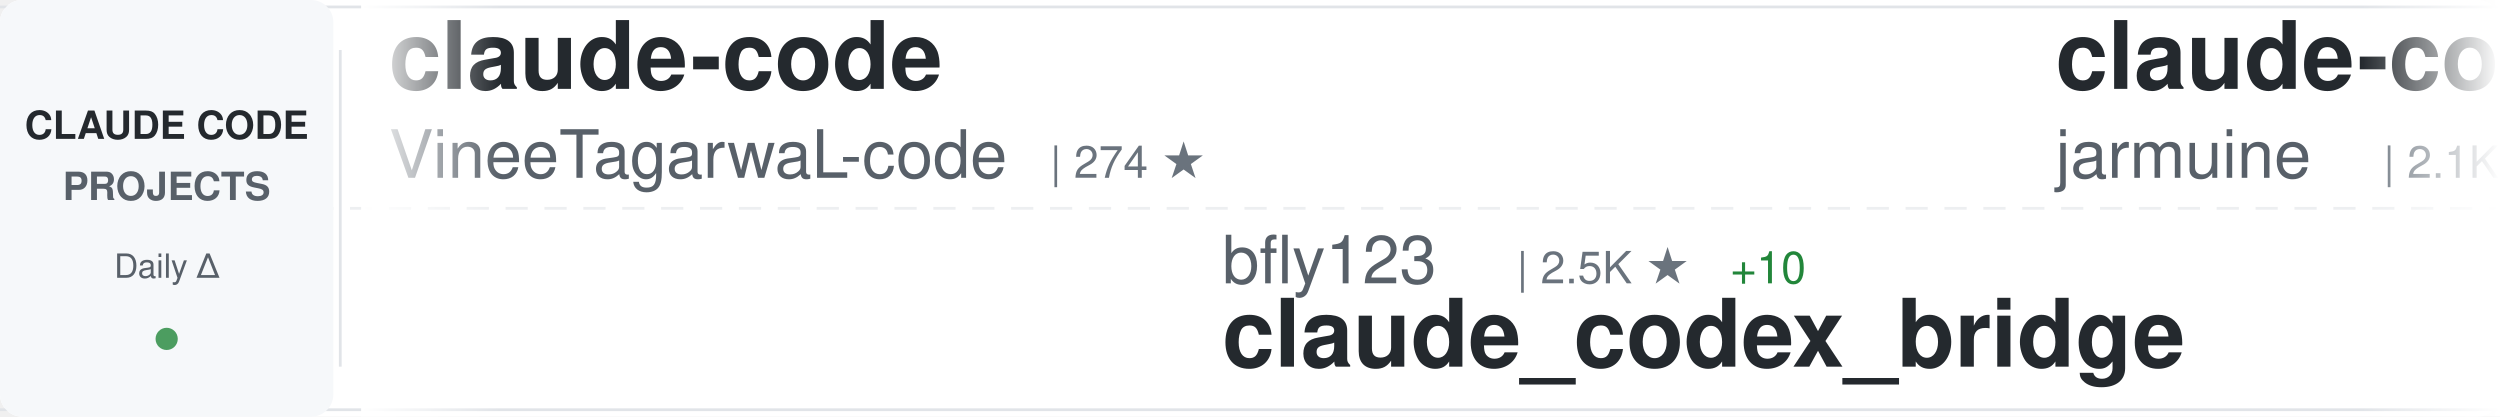
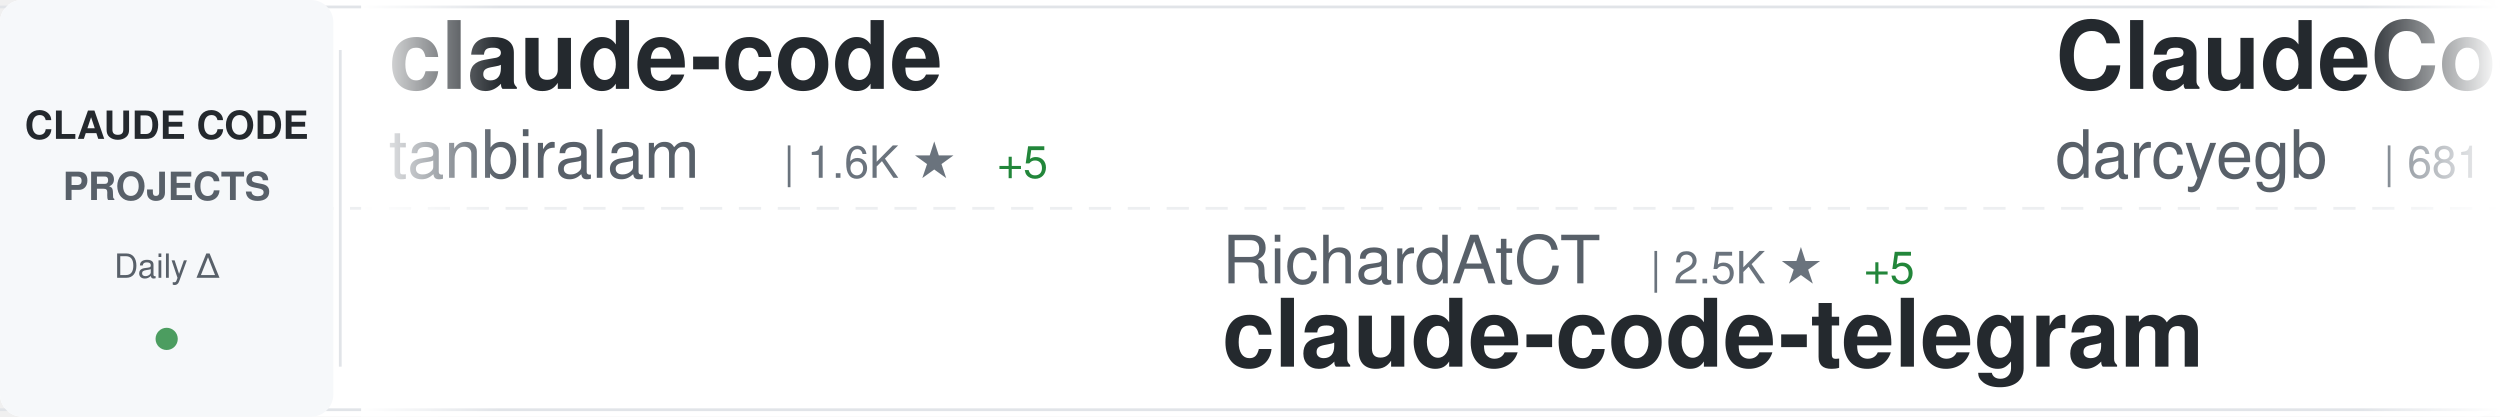
<svg xmlns="http://www.w3.org/2000/svg" width="900" height="150">
  <defs>
    <linearGradient id="awesomeLeftFade" x1="0%" y1="0%" x2="100%" y2="0%">
      <stop offset="0%" style="stop-color:#ffffff;stop-opacity:1" />
      <stop offset="100%" style="stop-color:#ffffff;stop-opacity:0" />
    </linearGradient>
    <linearGradient id="awesomeRightFade" x1="0%" y1="0%" x2="100%" y2="0%">
      <stop offset="0%" style="stop-color:#ffffff;stop-opacity:0" />
      <stop offset="100%" style="stop-color:#ffffff;stop-opacity:1" />
    </linearGradient>
  </defs>
  <rect width="900" height="150" fill="#ffffff" rx="8" />
  <rect x="0" y="2" width="900" height="1" fill="#e1e4e8" />
  <rect x="0" y="147" width="900" height="1" fill="#e1e4e8" />
  <line x1="0" y1="75" x2="900" y2="75" stroke="#e1e4e8" stroke-width="1" stroke-dasharray="8 6" opacity="0.6" />
  <rect x="0" y="0" width="120" height="150" fill="#f6f8fa" rx="8" />
  <text x="60" y="50" font-family="-apple-system, BlinkMacSystemFont, 'Segoe UI', Helvetica, Arial, sans-serif" font-size="14" font-weight="600" fill="#24292e" text-anchor="middle">CLAUDE CODE</text>
  <text x="60" y="72" font-family="-apple-system, BlinkMacSystemFont, 'Segoe UI', Helvetica, Arial, sans-serif" font-size="14" font-weight="600" fill="#586069" text-anchor="middle">PROJECTS</text>
  <text x="60" y="100" font-family="-apple-system, BlinkMacSystemFont, 'Segoe UI', Helvetica, Arial, sans-serif" font-size="12" font-weight="500" fill="#586069" text-anchor="middle">Daily Δ</text>
  <circle cx="60" cy="122" r="4" fill="#22863a" opacity="0.8" />
  <rect x="122" y="18" width="1" height="114" fill="#e1e4e8" />
  <clipPath id="awesomeTickerClip">
    <rect x="130" y="0" width="770" height="150" />
  </clipPath>
  <g clip-path="url(#awesomeTickerClip)">
    <g id="awesomeTickerItems">
      <animateTransform attributeName="transform" attributeType="XML" type="translate" from="0 0" to="-3000 0" dur="54s" repeatCount="indefinite" />
      <g transform="translate(0, 0)">
        <text x="140" y="32" font-family="-apple-system, BlinkMacSystemFont, 'Segoe UI', Helvetica, Arial, sans-serif" font-size="34" font-weight="600" fill="#24292e">claude-code</text>
-         <text x="140" y="64" font-family="-apple-system, BlinkMacSystemFont, 'Segoe UI', Helvetica, Arial, sans-serif" font-size="24" font-weight="400" fill="#586069">VineeTagarwaL-code</text>
-         <text x="378" y="64" font-family="-apple-system, BlinkMacSystemFont, 'Segoe UI', Helvetica, Arial, sans-serif" font-size="16" font-weight="500" fill="#6a737d">| 274 ★</text>
+         <text x="140" y="64" font-family="-apple-system, BlinkMacSystemFont, 'Segoe UI', Helvetica, Arial, sans-serif" font-size="24" font-weight="400" fill="#586069">tanbiralam</text>
+         <text x="282" y="64" font-family="-apple-system, BlinkMacSystemFont, 'Segoe UI', Helvetica, Arial, sans-serif" font-size="16" font-weight="500" fill="#6a737d">| 1.6K ★</text>
+         <text x="359" y="64" font-family="-apple-system, BlinkMacSystemFont, 'Segoe UI', Helvetica, Arial, sans-serif" font-size="16" font-weight="500" fill="#22863a"> +5</text>
      </g>
      <g transform="translate(300, 0)">
-         <text x="140" y="102" font-family="-apple-system, BlinkMacSystemFont, 'Segoe UI', Helvetica, Arial, sans-serif" font-size="24" font-weight="400" fill="#586069">bfly123</text>
-         <text x="246" y="102" font-family="-apple-system, BlinkMacSystemFont, 'Segoe UI', Helvetica, Arial, sans-serif" font-size="16" font-weight="500" fill="#6a737d">| 2.5K ★</text>
-         <text x="323" y="102" font-family="-apple-system, BlinkMacSystemFont, 'Segoe UI', Helvetica, Arial, sans-serif" font-size="16" font-weight="500" fill="#22863a"> +10</text>
-         <text x="140" y="132" font-family="-apple-system, BlinkMacSystemFont, 'Segoe UI', Helvetica, Arial, sans-serif" font-size="34" font-weight="600" fill="#24292e">claude_codex_bridge</text>
+         <text x="140" y="102" font-family="-apple-system, BlinkMacSystemFont, 'Segoe UI', Helvetica, Arial, sans-serif" font-size="24" font-weight="400" fill="#586069">RichardAtCT</text>
+         <text x="294" y="102" font-family="-apple-system, BlinkMacSystemFont, 'Segoe UI', Helvetica, Arial, sans-serif" font-size="16" font-weight="500" fill="#6a737d">| 2.5K ★</text>
+         <text x="371" y="102" font-family="-apple-system, BlinkMacSystemFont, 'Segoe UI', Helvetica, Arial, sans-serif" font-size="16" font-weight="500" fill="#22863a"> +5</text>
+         <text x="140" y="132" font-family="-apple-system, BlinkMacSystemFont, 'Segoe UI', Helvetica, Arial, sans-serif" font-size="34" font-weight="600" fill="#24292e">claude-code-telegram</text>
      </g>
      <g transform="translate(600, 0)">
-         <text x="140" y="32" font-family="-apple-system, BlinkMacSystemFont, 'Segoe UI', Helvetica, Arial, sans-serif" font-size="34" font-weight="600" fill="#24292e">claude-code</text>
-         <text x="140" y="64" font-family="-apple-system, BlinkMacSystemFont, 'Segoe UI', Helvetica, Arial, sans-serif" font-size="24" font-weight="400" fill="#586069">jarmuine</text>
-         <text x="258" y="64" font-family="-apple-system, BlinkMacSystemFont, 'Segoe UI', Helvetica, Arial, sans-serif" font-size="16" font-weight="500" fill="#6a737d">| 2.1K ★</text>
-         <text x="335" y="64" font-family="-apple-system, BlinkMacSystemFont, 'Segoe UI', Helvetica, Arial, sans-serif" font-size="16" font-weight="500" fill="#22863a"> +4</text>
+         <text x="140" y="32" font-family="-apple-system, BlinkMacSystemFont, 'Segoe UI', Helvetica, Arial, sans-serif" font-size="34" font-weight="600" fill="#24292e">ClaudeCodeAgents</text>
+         <text x="140" y="64" font-family="-apple-system, BlinkMacSystemFont, 'Segoe UI', Helvetica, Arial, sans-serif" font-size="24" font-weight="400" fill="#586069">darcyegb</text>
+         <text x="258" y="64" font-family="-apple-system, BlinkMacSystemFont, 'Segoe UI', Helvetica, Arial, sans-serif" font-size="16" font-weight="500" fill="#6a737d">| 681 ★</text>
+         <text x="326" y="64" font-family="-apple-system, BlinkMacSystemFont, 'Segoe UI', Helvetica, Arial, sans-serif" font-size="16" font-weight="500" fill="#22863a"> +1</text>
      </g>
      <g transform="translate(900, 0)">
-         <text x="140" y="102" font-family="-apple-system, BlinkMacSystemFont, 'Segoe UI', Helvetica, Arial, sans-serif" font-size="24" font-weight="400" fill="#586069">qwibitai</text>
-         <text x="258" y="102" font-family="-apple-system, BlinkMacSystemFont, 'Segoe UI', Helvetica, Arial, sans-serif" font-size="16" font-weight="500" fill="#6a737d">| 28.6K ★</text>
-         <text x="344" y="102" font-family="-apple-system, BlinkMacSystemFont, 'Segoe UI', Helvetica, Arial, sans-serif" font-size="16" font-weight="500" fill="#22863a"> +41</text>
-         <text x="140" y="132" font-family="-apple-system, BlinkMacSystemFont, 'Segoe UI', Helvetica, Arial, sans-serif" font-size="34" font-weight="600" fill="#24292e">nanoclaw</text>
+         <text x="140" y="102" font-family="-apple-system, BlinkMacSystemFont, 'Segoe UI', Helvetica, Arial, sans-serif" font-size="24" font-weight="400" fill="#586069">affaan-m</text>
+         <text x="258" y="102" font-family="-apple-system, BlinkMacSystemFont, 'Segoe UI', Helvetica, Arial, sans-serif" font-size="16" font-weight="500" fill="#6a737d">| 173.3K ★</text>
+         <text x="353" y="102" font-family="-apple-system, BlinkMacSystemFont, 'Segoe UI', Helvetica, Arial, sans-serif" font-size="16" font-weight="500" fill="#22863a"> +646</text>
+         <text x="140" y="132" font-family="-apple-system, BlinkMacSystemFont, 'Segoe UI', Helvetica, Arial, sans-serif" font-size="34" font-weight="600" fill="#24292e">everything-claude-code</text>
      </g>
      <g transform="translate(1200, 0)">
-         <text x="140" y="32" font-family="-apple-system, BlinkMacSystemFont, 'Segoe UI', Helvetica, Arial, sans-serif" font-size="34" font-weight="600" fill="#24292e">claude-code-reverse</text>
-         <text x="140" y="64" font-family="-apple-system, BlinkMacSystemFont, 'Segoe UI', Helvetica, Arial, sans-serif" font-size="24" font-weight="400" fill="#586069">Yuyz0112</text>
-         <text x="258" y="64" font-family="-apple-system, BlinkMacSystemFont, 'Segoe UI', Helvetica, Arial, sans-serif" font-size="16" font-weight="500" fill="#6a737d">| 2.4K ★</text>
+         <text x="140" y="32" font-family="-apple-system, BlinkMacSystemFont, 'Segoe UI', Helvetica, Arial, sans-serif" font-size="34" font-weight="600" fill="#24292e">Claude-code</text>
+         <text x="140" y="64" font-family="-apple-system, BlinkMacSystemFont, 'Segoe UI', Helvetica, Arial, sans-serif" font-size="24" font-weight="400" fill="#586069">fazxes</text>
+         <text x="234" y="64" font-family="-apple-system, BlinkMacSystemFont, 'Segoe UI', Helvetica, Arial, sans-serif" font-size="16" font-weight="500" fill="#6a737d">| 212 ★</text>
      </g>
      <g transform="translate(1500, 0)">
-         <text x="140" y="102" font-family="-apple-system, BlinkMacSystemFont, 'Segoe UI', Helvetica, Arial, sans-serif" font-size="24" font-weight="400" fill="#586069">wanshuiyin</text>
-         <text x="282" y="102" font-family="-apple-system, BlinkMacSystemFont, 'Segoe UI', Helvetica, Arial, sans-serif" font-size="16" font-weight="500" fill="#6a737d">| 8.0K ★</text>
-         <text x="359" y="102" font-family="-apple-system, BlinkMacSystemFont, 'Segoe UI', Helvetica, Arial, sans-serif" font-size="16" font-weight="500" fill="#22863a"> +46</text>
-         <text x="140" y="132" font-family="-apple-system, BlinkMacSystemFont, 'Segoe UI', Helvetica, Arial, sans-serif" font-size="34" font-weight="600" fill="#24292e">Auto-claude-code-researc...</text>
-       </g>
-       <g transform="translate(1800, 0)">
-         <text x="140" y="32" font-family="-apple-system, BlinkMacSystemFont, 'Segoe UI', Helvetica, Arial, sans-serif" font-size="34" font-weight="600" fill="#24292e">claude-plugins-official</text>
-         <text x="140" y="64" font-family="-apple-system, BlinkMacSystemFont, 'Segoe UI', Helvetica, Arial, sans-serif" font-size="24" font-weight="400" fill="#586069">anthropics</text>
-         <text x="282" y="64" font-family="-apple-system, BlinkMacSystemFont, 'Segoe UI', Helvetica, Arial, sans-serif" font-size="16" font-weight="500" fill="#6a737d">| 18.5K ★</text>
-         <text x="368" y="64" font-family="-apple-system, BlinkMacSystemFont, 'Segoe UI', Helvetica, Arial, sans-serif" font-size="16" font-weight="500" fill="#22863a"> +67</text>
-       </g>
-       <g transform="translate(2100, 0)">
-         <text x="140" y="102" font-family="-apple-system, BlinkMacSystemFont, 'Segoe UI', Helvetica, Arial, sans-serif" font-size="24" font-weight="400" fill="#586069">JrCx7scC</text>
-         <text x="258" y="102" font-family="-apple-system, BlinkMacSystemFont, 'Segoe UI', Helvetica, Arial, sans-serif" font-size="16" font-weight="500" fill="#6a737d">| 365 ★</text>
+         <text x="140" y="102" font-family="-apple-system, BlinkMacSystemFont, 'Segoe UI', Helvetica, Arial, sans-serif" font-size="24" font-weight="400" fill="#586069">hangsman</text>
+         <text x="258" y="102" font-family="-apple-system, BlinkMacSystemFont, 'Segoe UI', Helvetica, Arial, sans-serif" font-size="16" font-weight="500" fill="#6a737d">| 766 ★</text>
        <text x="326" y="102" font-family="-apple-system, BlinkMacSystemFont, 'Segoe UI', Helvetica, Arial, sans-serif" font-size="16" font-weight="500" fill="#22863a"> +1</text>
        <text x="140" y="132" font-family="-apple-system, BlinkMacSystemFont, 'Segoe UI', Helvetica, Arial, sans-serif" font-size="34" font-weight="600" fill="#24292e">claude-code-source</text>
      </g>
+       <g transform="translate(1800, 0)">
+         <text x="140" y="32" font-family="-apple-system, BlinkMacSystemFont, 'Segoe UI', Helvetica, Arial, sans-serif" font-size="34" font-weight="600" fill="#24292e">learn-claude-code</text>
+         <text x="140" y="64" font-family="-apple-system, BlinkMacSystemFont, 'Segoe UI', Helvetica, Arial, sans-serif" font-size="24" font-weight="400" fill="#586069">shareAI-lab</text>
+         <text x="294" y="64" font-family="-apple-system, BlinkMacSystemFont, 'Segoe UI', Helvetica, Arial, sans-serif" font-size="16" font-weight="500" fill="#6a737d">| 58.1K ★</text>
+         <text x="380" y="64" font-family="-apple-system, BlinkMacSystemFont, 'Segoe UI', Helvetica, Arial, sans-serif" font-size="16" font-weight="500" fill="#22863a"> +118</text>
+       </g>
+       <g transform="translate(2100, 0)">
+         <text x="140" y="102" font-family="-apple-system, BlinkMacSystemFont, 'Segoe UI', Helvetica, Arial, sans-serif" font-size="24" font-weight="400" fill="#586069">ChinaSiro</text>
+         <text x="270" y="102" font-family="-apple-system, BlinkMacSystemFont, 'Segoe UI', Helvetica, Arial, sans-serif" font-size="16" font-weight="500" fill="#6a737d">| 9.1K ★</text>
+         <text x="347" y="102" font-family="-apple-system, BlinkMacSystemFont, 'Segoe UI', Helvetica, Arial, sans-serif" font-size="16" font-weight="500" fill="#22863a"> +2</text>
+         <text x="140" y="132" font-family="-apple-system, BlinkMacSystemFont, 'Segoe UI', Helvetica, Arial, sans-serif" font-size="34" font-weight="600" fill="#24292e">claude-code-sourcemap</text>
+       </g>
      <g transform="translate(2400, 0)">
-         <text x="140" y="32" font-family="-apple-system, BlinkMacSystemFont, 'Segoe UI', Helvetica, Arial, sans-serif" font-size="34" font-weight="600" fill="#24292e">claude-code-source-code-...</text>
-         <text x="140" y="64" font-family="-apple-system, BlinkMacSystemFont, 'Segoe UI', Helvetica, Arial, sans-serif" font-size="24" font-weight="400" fill="#586069">ghuntley</text>
-         <text x="258" y="64" font-family="-apple-system, BlinkMacSystemFont, 'Segoe UI', Helvetica, Arial, sans-serif" font-size="16" font-weight="500" fill="#6a737d">| 974 ★</text>
+         <text x="140" y="32" font-family="-apple-system, BlinkMacSystemFont, 'Segoe UI', Helvetica, Arial, sans-serif" font-size="34" font-weight="600" fill="#24292e">Claude-Code-Game-Studios</text>
+         <text x="140" y="64" font-family="-apple-system, BlinkMacSystemFont, 'Segoe UI', Helvetica, Arial, sans-serif" font-size="24" font-weight="400" fill="#586069">Donchitos</text>
+         <text x="270" y="64" font-family="-apple-system, BlinkMacSystemFont, 'Segoe UI', Helvetica, Arial, sans-serif" font-size="16" font-weight="500" fill="#6a737d">| 17.2K ★</text>
+         <text x="356" y="64" font-family="-apple-system, BlinkMacSystemFont, 'Segoe UI', Helvetica, Arial, sans-serif" font-size="16" font-weight="500" fill="#22863a"> +131</text>
      </g>
      <g transform="translate(2700, 0)">
-         <text x="140" y="102" font-family="-apple-system, BlinkMacSystemFont, 'Segoe UI', Helvetica, Arial, sans-serif" font-size="24" font-weight="400" fill="#586069">Yeachan-Heo</text>
-         <text x="294" y="102" font-family="-apple-system, BlinkMacSystemFont, 'Segoe UI', Helvetica, Arial, sans-serif" font-size="16" font-weight="500" fill="#6a737d">| 32.5K ★</text>
-         <text x="380" y="102" font-family="-apple-system, BlinkMacSystemFont, 'Segoe UI', Helvetica, Arial, sans-serif" font-size="16" font-weight="500" fill="#22863a"> +107</text>
-         <text x="140" y="132" font-family="-apple-system, BlinkMacSystemFont, 'Segoe UI', Helvetica, Arial, sans-serif" font-size="34" font-weight="600" fill="#24292e">oh-my-claudecode</text>
+         <text x="140" y="102" font-family="-apple-system, BlinkMacSystemFont, 'Segoe UI', Helvetica, Arial, sans-serif" font-size="24" font-weight="400" fill="#586069">davila7</text>
+         <text x="246" y="102" font-family="-apple-system, BlinkMacSystemFont, 'Segoe UI', Helvetica, Arial, sans-serif" font-size="16" font-weight="500" fill="#6a737d">| 26.7K ★</text>
+         <text x="332" y="102" font-family="-apple-system, BlinkMacSystemFont, 'Segoe UI', Helvetica, Arial, sans-serif" font-size="16" font-weight="500" fill="#22863a"> +48</text>
+         <text x="140" y="132" font-family="-apple-system, BlinkMacSystemFont, 'Segoe UI', Helvetica, Arial, sans-serif" font-size="34" font-weight="600" fill="#24292e">claude-code-templates</text>
      </g>
      <g transform="translate(3000, 0)">
        <text x="140" y="32" font-family="-apple-system, BlinkMacSystemFont, 'Segoe UI', Helvetica, Arial, sans-serif" font-size="34" font-weight="600" fill="#24292e">claude-code</text>
-         <text x="140" y="64" font-family="-apple-system, BlinkMacSystemFont, 'Segoe UI', Helvetica, Arial, sans-serif" font-size="24" font-weight="400" fill="#586069">VineeTagarwaL-code</text>
-         <text x="378" y="64" font-family="-apple-system, BlinkMacSystemFont, 'Segoe UI', Helvetica, Arial, sans-serif" font-size="16" font-weight="500" fill="#6a737d">| 274 ★</text>
+         <text x="140" y="64" font-family="-apple-system, BlinkMacSystemFont, 'Segoe UI', Helvetica, Arial, sans-serif" font-size="24" font-weight="400" fill="#586069">tanbiralam</text>
+         <text x="282" y="64" font-family="-apple-system, BlinkMacSystemFont, 'Segoe UI', Helvetica, Arial, sans-serif" font-size="16" font-weight="500" fill="#6a737d">| 1.6K ★</text>
+         <text x="359" y="64" font-family="-apple-system, BlinkMacSystemFont, 'Segoe UI', Helvetica, Arial, sans-serif" font-size="16" font-weight="500" fill="#22863a"> +5</text>
      </g>
      <g transform="translate(3300, 0)">
-         <text x="140" y="102" font-family="-apple-system, BlinkMacSystemFont, 'Segoe UI', Helvetica, Arial, sans-serif" font-size="24" font-weight="400" fill="#586069">bfly123</text>
-         <text x="246" y="102" font-family="-apple-system, BlinkMacSystemFont, 'Segoe UI', Helvetica, Arial, sans-serif" font-size="16" font-weight="500" fill="#6a737d">| 2.5K ★</text>
-         <text x="323" y="102" font-family="-apple-system, BlinkMacSystemFont, 'Segoe UI', Helvetica, Arial, sans-serif" font-size="16" font-weight="500" fill="#22863a"> +10</text>
-         <text x="140" y="132" font-family="-apple-system, BlinkMacSystemFont, 'Segoe UI', Helvetica, Arial, sans-serif" font-size="34" font-weight="600" fill="#24292e">claude_codex_bridge</text>
+         <text x="140" y="102" font-family="-apple-system, BlinkMacSystemFont, 'Segoe UI', Helvetica, Arial, sans-serif" font-size="24" font-weight="400" fill="#586069">RichardAtCT</text>
+         <text x="294" y="102" font-family="-apple-system, BlinkMacSystemFont, 'Segoe UI', Helvetica, Arial, sans-serif" font-size="16" font-weight="500" fill="#6a737d">| 2.5K ★</text>
+         <text x="371" y="102" font-family="-apple-system, BlinkMacSystemFont, 'Segoe UI', Helvetica, Arial, sans-serif" font-size="16" font-weight="500" fill="#22863a"> +5</text>
+         <text x="140" y="132" font-family="-apple-system, BlinkMacSystemFont, 'Segoe UI', Helvetica, Arial, sans-serif" font-size="34" font-weight="600" fill="#24292e">claude-code-telegram</text>
      </g>
      <g transform="translate(3600, 0)">
-         <text x="140" y="32" font-family="-apple-system, BlinkMacSystemFont, 'Segoe UI', Helvetica, Arial, sans-serif" font-size="34" font-weight="600" fill="#24292e">claude-code</text>
-         <text x="140" y="64" font-family="-apple-system, BlinkMacSystemFont, 'Segoe UI', Helvetica, Arial, sans-serif" font-size="24" font-weight="400" fill="#586069">jarmuine</text>
-         <text x="258" y="64" font-family="-apple-system, BlinkMacSystemFont, 'Segoe UI', Helvetica, Arial, sans-serif" font-size="16" font-weight="500" fill="#6a737d">| 2.1K ★</text>
-         <text x="335" y="64" font-family="-apple-system, BlinkMacSystemFont, 'Segoe UI', Helvetica, Arial, sans-serif" font-size="16" font-weight="500" fill="#22863a"> +4</text>
+         <text x="140" y="32" font-family="-apple-system, BlinkMacSystemFont, 'Segoe UI', Helvetica, Arial, sans-serif" font-size="34" font-weight="600" fill="#24292e">ClaudeCodeAgents</text>
+         <text x="140" y="64" font-family="-apple-system, BlinkMacSystemFont, 'Segoe UI', Helvetica, Arial, sans-serif" font-size="24" font-weight="400" fill="#586069">darcyegb</text>
+         <text x="258" y="64" font-family="-apple-system, BlinkMacSystemFont, 'Segoe UI', Helvetica, Arial, sans-serif" font-size="16" font-weight="500" fill="#6a737d">| 681 ★</text>
+         <text x="326" y="64" font-family="-apple-system, BlinkMacSystemFont, 'Segoe UI', Helvetica, Arial, sans-serif" font-size="16" font-weight="500" fill="#22863a"> +1</text>
      </g>
      <g transform="translate(3900, 0)">
-         <text x="140" y="102" font-family="-apple-system, BlinkMacSystemFont, 'Segoe UI', Helvetica, Arial, sans-serif" font-size="24" font-weight="400" fill="#586069">qwibitai</text>
-         <text x="258" y="102" font-family="-apple-system, BlinkMacSystemFont, 'Segoe UI', Helvetica, Arial, sans-serif" font-size="16" font-weight="500" fill="#6a737d">| 28.6K ★</text>
-         <text x="344" y="102" font-family="-apple-system, BlinkMacSystemFont, 'Segoe UI', Helvetica, Arial, sans-serif" font-size="16" font-weight="500" fill="#22863a"> +41</text>
-         <text x="140" y="132" font-family="-apple-system, BlinkMacSystemFont, 'Segoe UI', Helvetica, Arial, sans-serif" font-size="34" font-weight="600" fill="#24292e">nanoclaw</text>
+         <text x="140" y="102" font-family="-apple-system, BlinkMacSystemFont, 'Segoe UI', Helvetica, Arial, sans-serif" font-size="24" font-weight="400" fill="#586069">affaan-m</text>
+         <text x="258" y="102" font-family="-apple-system, BlinkMacSystemFont, 'Segoe UI', Helvetica, Arial, sans-serif" font-size="16" font-weight="500" fill="#6a737d">| 173.3K ★</text>
+         <text x="353" y="102" font-family="-apple-system, BlinkMacSystemFont, 'Segoe UI', Helvetica, Arial, sans-serif" font-size="16" font-weight="500" fill="#22863a"> +646</text>
+         <text x="140" y="132" font-family="-apple-system, BlinkMacSystemFont, 'Segoe UI', Helvetica, Arial, sans-serif" font-size="34" font-weight="600" fill="#24292e">everything-claude-code</text>
      </g>
    </g>
  </g>
  <rect x="130" y="0" width="50" height="150" fill="url(#awesomeLeftFade)" />
  <rect x="850" y="0" width="50" height="150" fill="url(#awesomeRightFade)" />
</svg>
